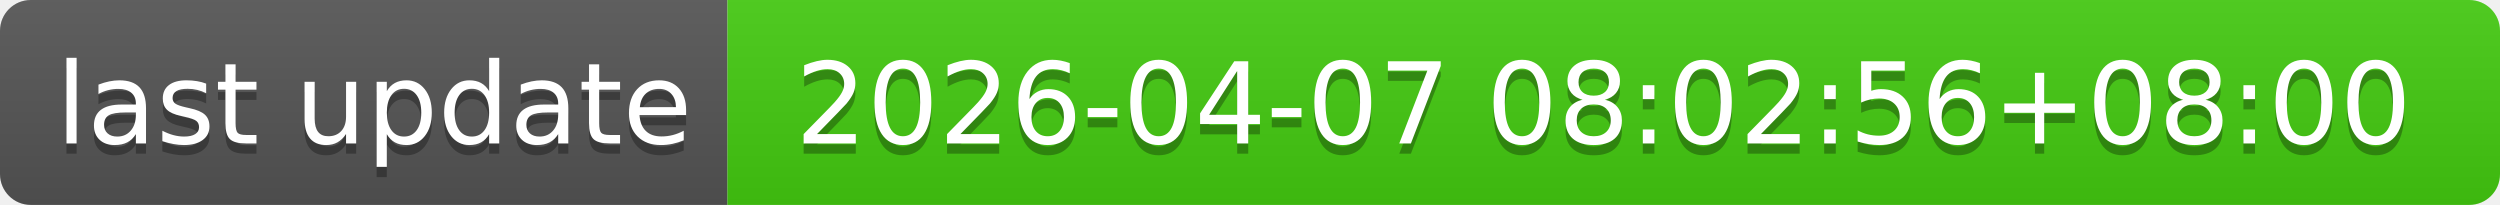
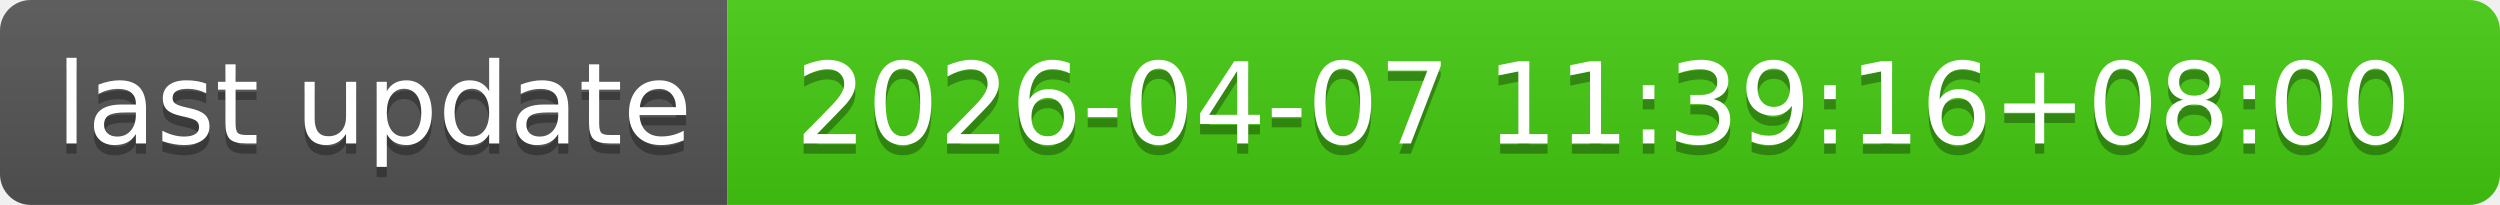
- <svg xmlns="http://www.w3.org/2000/svg" width="244" height="20" role="img" aria-label="last update: 2026-04-07 08:02:56+08:00">
+ <svg xmlns="http://www.w3.org/2000/svg" width="244" height="20" role="img" aria-label="last update: 2026-04-07 11:39:16+08:00">
  <linearGradient id="s" x2="0" y2="100%">
    <stop offset="0" stop-color="#bbb" stop-opacity=".1" />
    <stop offset="1" stop-opacity=".1" />
  </linearGradient>
  <clipPath id="r">
    <rect width="244" height="20" rx="3" fill="#fff" />
  </clipPath>
  <g clip-path="url(#r)">
    <rect width="71" height="20" fill="#555" />
    <rect x="71" width="173" height="20" fill="#4c1" />
    <rect width="244" height="20" fill="url(#s)" />
  </g>
  <g fill="#fff" text-anchor="middle" font-family="Verdana,Geneva,DejaVu Sans,sans-serif" text-rendering="geometricPrecision" font-size="110">
    <text aria-hidden="true" x="365" y="150" fill="#010101" fill-opacity=".3" transform="scale(.1)" textLength="610">last update</text>
    <text x="365" y="140" transform="scale(.1)" fill="#fff" textLength="610">last update</text>
-     <text aria-hidden="true" x="1565" y="150" fill="#010101" fill-opacity=".3" transform="scale(.1)" textLength="1630">2026-04-07 08:02:56+08:00</text>
-     <text x="1565" y="140" transform="scale(.1)" fill="#fff" textLength="1630">2026-04-07 08:02:56+08:00</text>
+     <text aria-hidden="true" x="1565" y="150" fill="#010101" fill-opacity=".3" transform="scale(.1)" textLength="1630">2026-04-07 11:39:16+08:00</text>
+     <text x="1565" y="140" transform="scale(.1)" fill="#fff" textLength="1630">2026-04-07 11:39:16+08:00</text>
  </g>
</svg>
